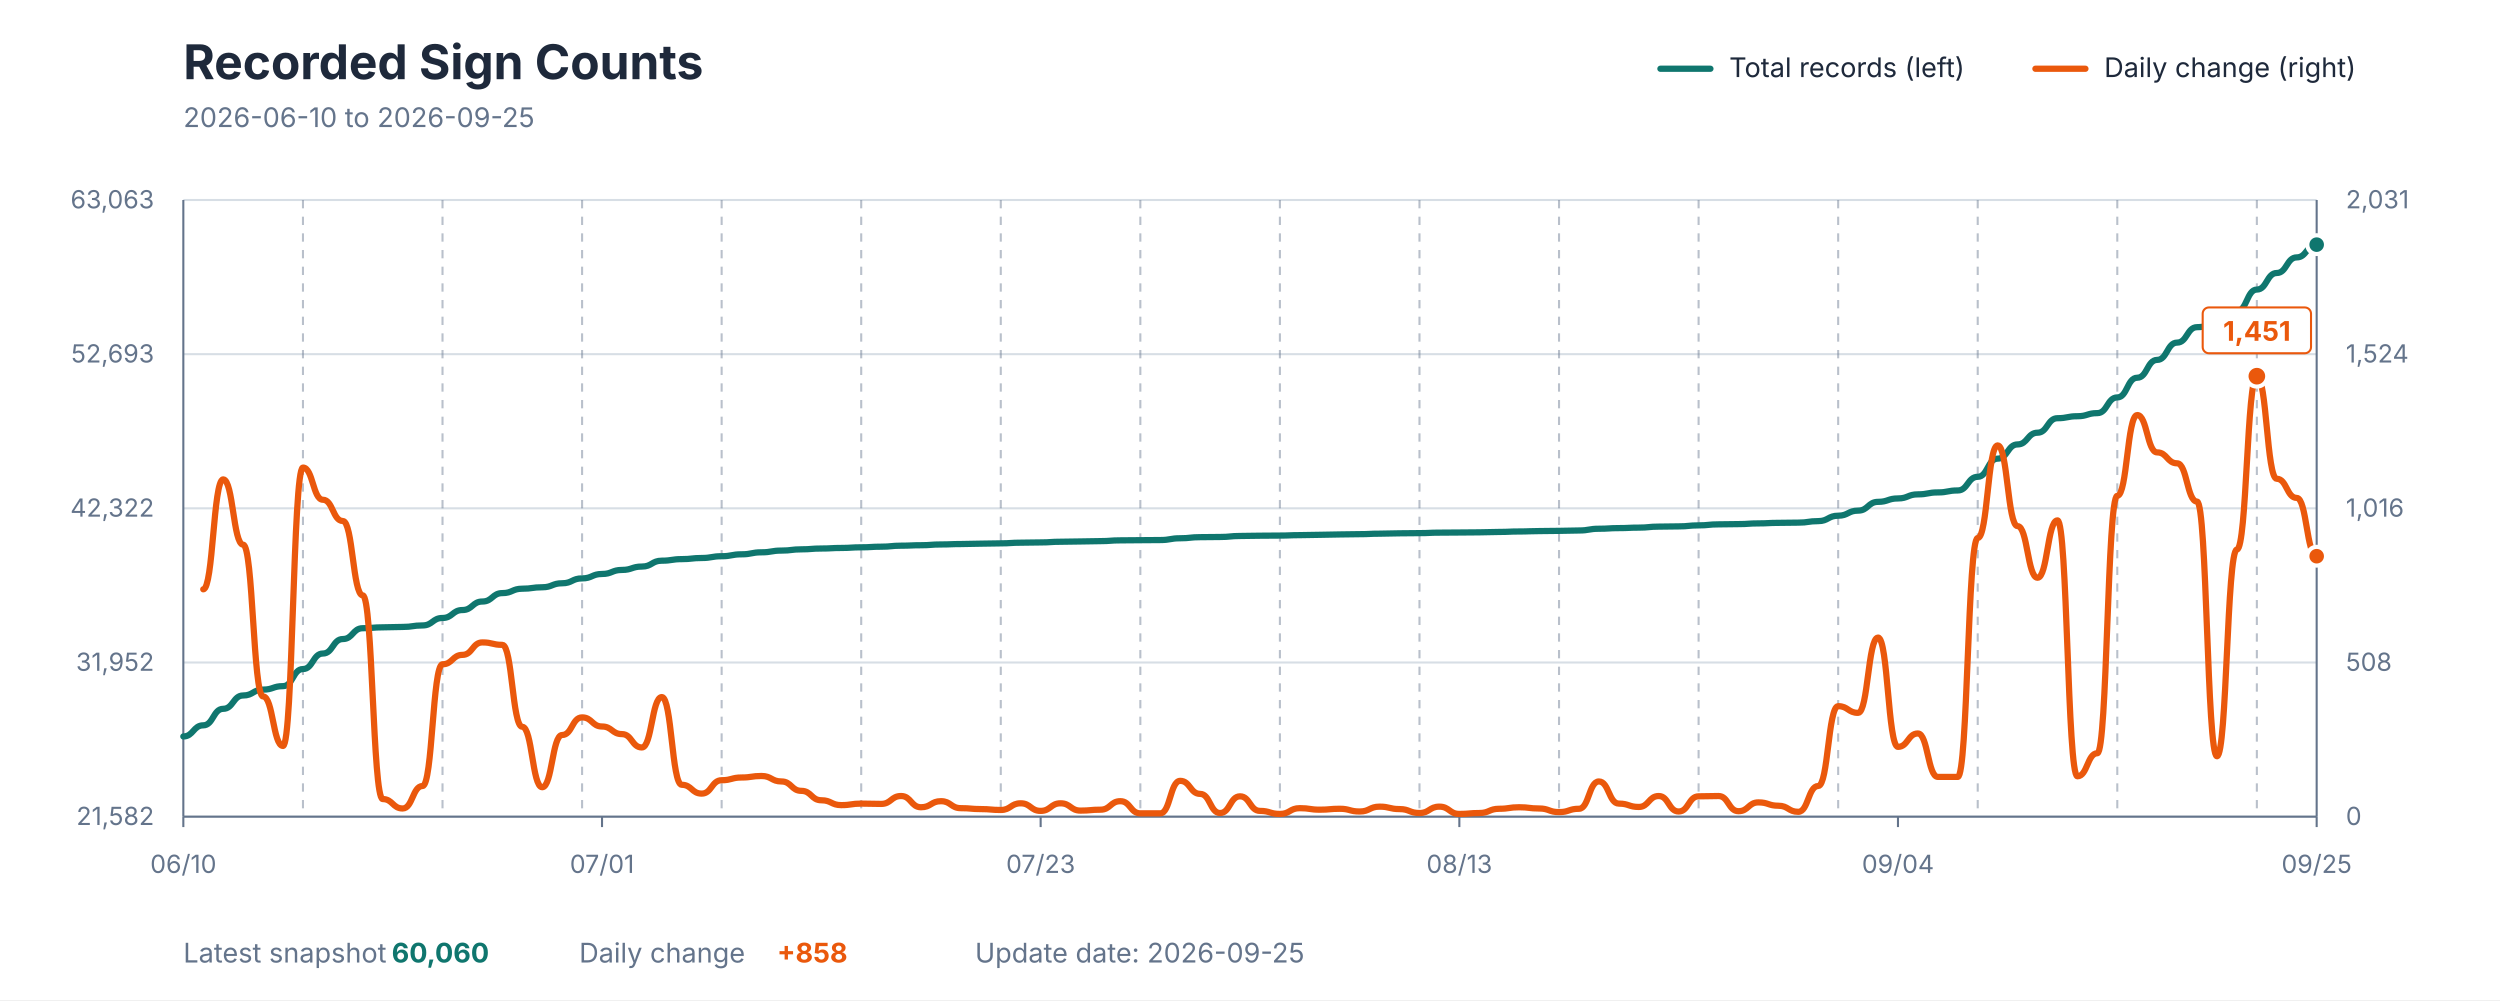
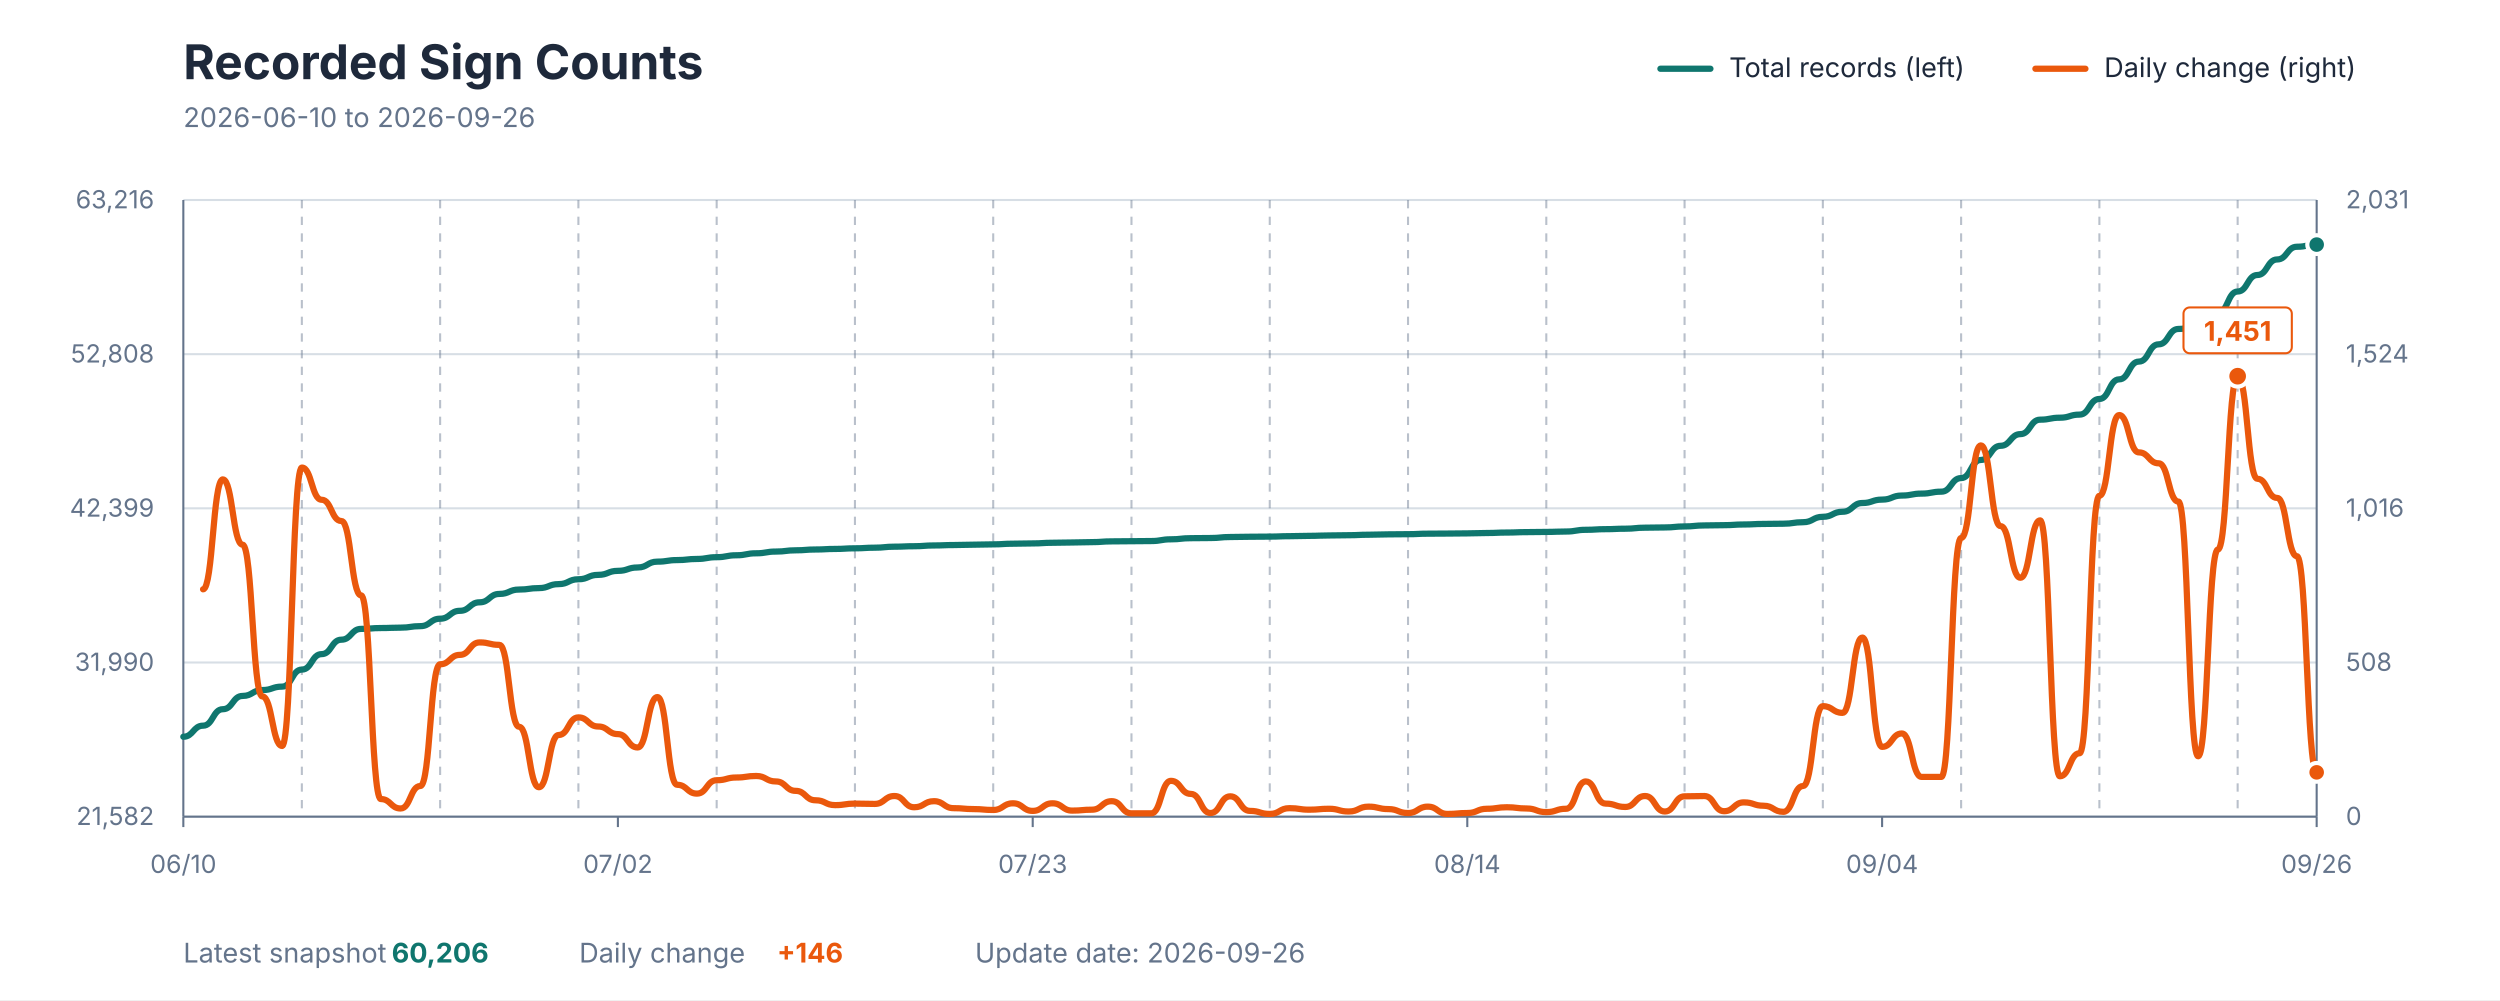
<svg xmlns="http://www.w3.org/2000/svg" viewBox="0 0 1200 480" role="img" aria-labelledby="title description">
  <style>
    text { font-family: -apple-system, BlinkMacSystemFont, "Segoe UI", sans-serif; }
    .title { fill: #1E293B; font-size: 23px; font-weight: 700; }
    .subtitle { fill: #64748B; font-size: 13px; }
    .axis-label { fill: #64748B; font-size: 12px; }
    .grid { stroke: #D7DEE5; stroke-width: 1; }
    .week { stroke: #64748B; stroke-width: 1; stroke-dasharray: 4 4; opacity: 0.45; }
    .axis { stroke: #64748B; stroke-width: 1; }
    .legend { fill: #1E293B; font-size: 13px; }
    .value { font-size: 13px; font-weight: 700; }
  </style>
  <rect width="1200" height="480" fill="#FFFFFF" />
  <text x="88" y="38" class="title">Recorded Sign Counts</text>
-   <text x="88" y="61" class="subtitle">2026-06-10 to 2026-09-25</text>
+   <text x="88" y="61" class="subtitle">2026-06-10 to 2026-09-26</text>
  <line x1="797" y1="33" x2="821" y2="33" stroke="#0F766E" stroke-width="3" stroke-linecap="round" />
  <text x="830" y="37" class="legend">Total records (left)</text>
  <line x1="977" y1="33" x2="1001" y2="33" stroke="#EA580C" stroke-width="3" stroke-linecap="round" />
  <text x="1010" y="37" class="legend">Daily change (right)</text>
  <line x1="88" y1="392" x2="1112" y2="392" class="grid" />
  <line x1="88" y1="318" x2="1112" y2="318" class="grid" />
  <line x1="88" y1="244" x2="1112" y2="244" class="grid" />
  <line x1="88" y1="170" x2="1112" y2="170" class="grid" />
  <line x1="88" y1="96" x2="1112" y2="96" class="grid" />
-   <line x1="145.421" y1="96" x2="145.421" y2="392" class="week" />
-   <line x1="212.411" y1="96" x2="212.411" y2="392" class="week" />
-   <line x1="279.402" y1="96" x2="279.402" y2="392" class="week" />
-   <line x1="346.393" y1="96" x2="346.393" y2="392" class="week" />
-   <line x1="413.383" y1="96" x2="413.383" y2="392" class="week" />
-   <line x1="480.374" y1="96" x2="480.374" y2="392" class="week" />
-   <line x1="547.364" y1="96" x2="547.364" y2="392" class="week" />
-   <line x1="614.355" y1="96" x2="614.355" y2="392" class="week" />
-   <line x1="681.346" y1="96" x2="681.346" y2="392" class="week" />
-   <line x1="748.336" y1="96" x2="748.336" y2="392" class="week" />
-   <line x1="815.327" y1="96" x2="815.327" y2="392" class="week" />
-   <line x1="882.318" y1="96" x2="882.318" y2="392" class="week" />
-   <line x1="949.308" y1="96" x2="949.308" y2="392" class="week" />
-   <line x1="1016.299" y1="96" x2="1016.299" y2="392" class="week" />
-   <line x1="1083.29" y1="96" x2="1083.29" y2="392" class="week" />
+   <line x1="144.889" y1="96" x2="144.889" y2="392" class="week" />
+   <line x1="211.259" y1="96" x2="211.259" y2="392" class="week" />
+   <line x1="277.63" y1="96" x2="277.63" y2="392" class="week" />
+   <line x1="344" y1="96" x2="344" y2="392" class="week" />
+   <line x1="410.37" y1="96" x2="410.37" y2="392" class="week" />
+   <line x1="476.741" y1="96" x2="476.741" y2="392" class="week" />
+   <line x1="543.111" y1="96" x2="543.111" y2="392" class="week" />
+   <line x1="609.481" y1="96" x2="609.481" y2="392" class="week" />
+   <line x1="675.852" y1="96" x2="675.852" y2="392" class="week" />
+   <line x1="742.222" y1="96" x2="742.222" y2="392" class="week" />
+   <line x1="808.593" y1="96" x2="808.593" y2="392" class="week" />
+   <line x1="874.963" y1="96" x2="874.963" y2="392" class="week" />
+   <line x1="941.333" y1="96" x2="941.333" y2="392" class="week" />
+   <line x1="1007.704" y1="96" x2="1007.704" y2="392" class="week" />
+   <line x1="1074.074" y1="96" x2="1074.074" y2="392" class="week" />
  <line x1="88" y1="96" x2="88" y2="392" class="axis" />
  <line x1="1112" y1="96" x2="1112" y2="392" class="axis" />
  <line x1="88" y1="392" x2="1112" y2="392" class="axis" />
  <text x="74" y="396" text-anchor="end" class="axis-label">21,582</text>
-   <text x="74" y="322" text-anchor="end" class="axis-label">31,952</text>
-   <text x="74" y="248" text-anchor="end" class="axis-label">42,322</text>
-   <text x="74" y="174" text-anchor="end" class="axis-label">52,693</text>
-   <text x="74" y="100" text-anchor="end" class="axis-label">63,063</text>
+   <text x="74" y="322" text-anchor="end" class="axis-label">31,990</text>
+   <text x="74" y="248" text-anchor="end" class="axis-label">42,399</text>
+   <text x="74" y="174" text-anchor="end" class="axis-label">52,808</text>
+   <text x="74" y="100" text-anchor="end" class="axis-label">63,216</text>
  <text x="1126" y="396" text-anchor="start" class="axis-label">0</text>
  <text x="1126" y="322" text-anchor="start" class="axis-label">508</text>
  <text x="1126" y="248" text-anchor="start" class="axis-label">1,016</text>
  <text x="1126" y="174" text-anchor="start" class="axis-label">1,524</text>
  <text x="1126" y="100" text-anchor="start" class="axis-label">2,031</text>
  <line x1="88" y1="392" x2="88" y2="397" class="axis" />
  <text x="88" y="419" text-anchor="middle" class="axis-label">06/10</text>
-   <line x1="288.972" y1="392" x2="288.972" y2="397" class="axis" />
-   <text x="288.972" y="419" text-anchor="middle" class="axis-label">07/01</text>
-   <line x1="499.514" y1="392" x2="499.514" y2="397" class="axis" />
-   <text x="499.514" y="419" text-anchor="middle" class="axis-label">07/23</text>
-   <line x1="700.486" y1="392" x2="700.486" y2="397" class="axis" />
-   <text x="700.486" y="419" text-anchor="middle" class="axis-label">08/13</text>
-   <line x1="911.028" y1="392" x2="911.028" y2="397" class="axis" />
-   <text x="911.028" y="419" text-anchor="middle" class="axis-label">09/04</text>
+   <line x1="296.593" y1="392" x2="296.593" y2="397" class="axis" />
+   <text x="296.593" y="419" text-anchor="middle" class="axis-label">07/02</text>
+   <line x1="495.704" y1="392" x2="495.704" y2="397" class="axis" />
+   <text x="495.704" y="419" text-anchor="middle" class="axis-label">07/23</text>
+   <line x1="704.296" y1="392" x2="704.296" y2="397" class="axis" />
+   <text x="704.296" y="419" text-anchor="middle" class="axis-label">08/14</text>
+   <line x1="903.407" y1="392" x2="903.407" y2="397" class="axis" />
+   <text x="903.407" y="419" text-anchor="middle" class="axis-label">09/04</text>
  <line x1="1112" y1="392" x2="1112" y2="397" class="axis" />
-   <text x="1112" y="419" text-anchor="middle" class="axis-label">09/25</text>
-   <path d="M 88.00 353.50 C 92.79 353.50, 92.79 348.16, 97.57 348.16 C 102.36 348.16, 102.36 340.23, 107.14 340.23 C 111.93 340.23, 111.93 333.83, 116.71 333.83 C 121.50 333.83, 121.50 331.01, 126.28 331.01 C 131.07 331.01, 131.07 329.35, 135.85 329.35 C 140.64 329.35, 140.64 321.14, 145.42 321.14 C 150.21 321.14, 150.21 313.69, 154.99 313.69 C 159.78 313.69, 159.78 306.74, 164.56 306.74 C 169.35 306.74, 169.35 301.54, 174.13 301.54 C 178.92 301.54, 178.92 301.12, 183.70 301.12 C 188.49 301.12, 188.49 300.93, 193.27 300.93 C 198.06 300.93, 198.06 300.21, 202.84 300.21 C 207.63 300.21, 207.63 296.63, 212.41 296.63 C 217.20 296.63, 217.20 292.82, 221.98 292.82 C 226.77 292.82, 226.77 288.73, 231.55 288.73 C 236.34 288.73, 236.34 284.69, 241.12 284.69 C 245.91 284.69, 245.91 282.58, 250.69 282.58 C 255.48 282.58, 255.48 281.89, 260.26 281.89 C 265.05 281.89, 265.05 279.97, 269.83 279.97 C 274.62 279.97, 274.62 277.63, 279.40 277.63 C 284.19 277.63, 284.19 275.51, 288.97 275.51 C 293.76 275.51, 293.76 273.57, 298.54 273.57 C 303.33 273.57, 303.33 271.95, 308.11 271.95 C 312.90 271.95, 312.90 269.13, 317.68 269.13 C 322.47 269.13, 322.47 268.38, 327.25 268.38 C 332.04 268.38, 332.04 267.84, 336.82 267.84 C 341.61 267.84, 341.61 266.99, 346.39 266.99 C 351.18 266.99, 351.18 266.07, 355.96 266.07 C 360.75 266.07, 360.75 265.11, 365.53 265.11 C 370.32 265.11, 370.32 264.28, 375.10 264.28 C 379.89 264.28, 379.89 263.68, 384.67 263.68 C 389.46 263.68, 389.46 263.29, 394.24 263.29 C 399.03 263.29, 399.03 263.02, 403.81 263.02 C 408.60 263.02, 408.60 262.71, 413.38 262.71 C 418.17 262.71, 418.17 262.41, 422.95 262.41 C 427.74 262.41, 427.74 261.93, 432.52 261.93 C 437.31 261.93, 437.31 261.71, 442.09 261.71 C 446.88 261.71, 446.88 261.34, 451.66 261.34 C 456.45 261.34, 456.45 261.14, 461.23 261.14 C 466.02 261.14, 466.02 260.96, 470.80 260.96 C 475.59 260.96, 475.59 260.81, 480.37 260.81 C 485.16 260.81, 485.16 260.49, 489.94 260.49 C 494.73 260.49, 494.73 260.36, 499.51 260.36 C 504.30 260.36, 504.30 260.04, 509.08 260.04 C 513.87 260.04, 513.87 259.90, 518.65 259.90 C 523.44 259.90, 523.44 259.74, 528.22 259.74 C 533.01 259.74, 533.01 259.37, 537.79 259.37 C 542.58 259.37, 542.58 259.29, 547.36 259.29 C 552.15 259.29, 552.15 259.22, 556.93 259.22 C 561.72 259.22, 561.72 258.37, 566.50 258.37 C 571.29 258.37, 571.29 257.84, 576.07 257.84 C 580.86 257.84, 580.86 257.75, 585.64 257.75 C 590.43 257.75, 590.43 257.27, 595.21 257.27 C 600.00 257.27, 600.00 257.14, 604.79 257.14 C 609.57 257.14, 609.57 257.07, 614.36 257.07 C 619.14 257.07, 619.14 256.87, 623.93 256.87 C 628.71 256.87, 628.71 256.71, 633.50 256.71 C 638.28 256.71, 638.28 256.53, 643.07 256.53 C 647.85 256.53, 647.85 256.40, 652.64 256.40 C 657.42 256.40, 657.42 256.17, 662.21 256.17 C 666.99 256.17, 666.99 255.99, 671.78 255.99 C 676.56 255.99, 676.56 255.90, 681.35 255.90 C 686.13 255.90, 686.13 255.67, 690.92 255.67 C 695.70 255.67, 695.70 255.60, 700.49 255.60 C 705.27 255.60, 705.27 255.52, 710.06 255.52 C 714.84 255.52, 714.84 255.33, 719.63 255.33 C 724.41 255.33, 724.41 255.11, 729.20 255.11 C 733.98 255.11, 733.98 254.92, 738.77 254.92 C 743.55 254.92, 743.55 254.81, 748.34 254.81 C 753.12 254.81, 753.12 254.63, 757.91 254.63 C 762.69 254.63, 762.69 253.80, 767.48 253.80 C 772.26 253.80, 772.26 253.49, 777.05 253.49 C 781.83 253.49, 781.83 253.26, 786.62 253.26 C 791.40 253.26, 791.40 252.78, 796.19 252.78 C 800.97 252.78, 800.97 252.66, 805.76 252.66 C 810.54 252.66, 810.54 252.18, 815.33 252.18 C 820.11 252.18, 820.11 251.69, 824.90 251.69 C 829.68 251.69, 829.68 251.57, 834.47 251.57 C 839.25 251.57, 839.25 251.23, 844.04 251.23 C 848.82 251.23, 848.82 250.97, 853.61 250.97 C 858.39 250.97, 858.39 250.86, 863.18 250.86 C 867.96 250.86, 867.96 250.14, 872.75 250.14 C 877.53 250.14, 877.53 247.54, 882.32 247.54 C 887.10 247.54, 887.10 245.10, 891.89 245.10 C 896.67 245.10, 896.67 240.89, 901.46 240.89 C 906.24 240.89, 906.24 239.25, 911.03 239.25 C 915.81 239.25, 915.81 237.29, 920.60 237.29 C 925.38 237.29, 925.38 236.36, 930.17 236.36 C 934.95 236.36, 934.95 235.42, 939.74 235.42 C 944.52 235.42, 944.52 228.87, 949.31 228.87 C 954.09 228.87, 954.09 220.15, 958.88 220.15 C 963.66 220.15, 963.66 213.32, 968.45 213.32 C 973.23 213.32, 973.23 207.70, 978.02 207.70 C 982.80 207.70, 982.80 200.74, 987.59 200.74 C 992.37 200.74, 992.37 199.79, 997.16 199.79 C 1001.94 199.79, 1001.94 198.30, 1006.73 198.30 C 1011.51 198.30, 1011.51 190.76, 1016.30 190.76 C 1021.08 190.76, 1021.08 181.31, 1025.87 181.31 C 1030.65 181.31, 1030.65 172.75, 1035.44 172.75 C 1040.22 172.75, 1040.22 164.45, 1045.01 164.45 C 1049.79 164.45, 1049.79 157.04, 1054.58 157.04 C 1059.36 157.04, 1059.36 155.62, 1064.15 155.62 C 1068.93 155.62, 1068.93 149.34, 1073.72 149.34 C 1078.50 149.34, 1078.50 138.99, 1083.29 138.99 C 1088.07 138.99, 1088.07 131.04, 1092.86 131.04 C 1097.64 131.04, 1097.64 123.55, 1102.43 123.55 C 1107.21 123.55, 1107.21 117.43, 1112.00 117.43" fill="none" stroke="#0F766E" stroke-width="3" stroke-linecap="round" stroke-linejoin="round" />
-   <path d="M 97.57 282.86 C 102.36 282.86, 102.36 230.11, 107.14 230.11 C 111.93 230.11, 111.93 261.44, 116.71 261.44 C 121.50 261.44, 121.50 334.30, 126.28 334.30 C 131.07 334.30, 131.07 358.05, 135.85 358.05 C 140.64 358.05, 140.64 224.43, 145.42 224.43 C 150.21 224.43, 150.21 239.88, 154.99 239.88 C 159.78 239.88, 159.78 250.08, 164.56 250.08 C 169.35 250.08, 169.35 285.78, 174.13 285.78 C 178.92 285.78, 178.92 383.55, 183.70 383.55 C 188.49 383.55, 188.49 388.07, 193.27 388.07 C 198.06 388.07, 198.06 377.28, 202.84 377.28 C 207.63 377.28, 207.63 318.85, 212.41 318.85 C 217.20 318.85, 217.20 314.34, 221.98 314.34 C 226.77 314.34, 226.77 308.36, 231.55 308.36 C 236.34 308.36, 236.34 309.53, 241.12 309.53 C 245.91 309.53, 245.91 348.87, 250.69 348.87 C 255.48 348.87, 255.48 377.87, 260.26 377.87 C 265.05 377.87, 265.05 352.80, 269.83 352.80 C 274.62 352.80, 274.62 344.35, 279.40 344.35 C 284.19 344.35, 284.19 348.72, 288.97 348.72 C 293.76 348.72, 293.76 352.37, 298.54 352.37 C 303.33 352.37, 303.33 358.78, 308.11 358.78 C 312.90 358.78, 312.90 334.59, 317.68 334.59 C 322.47 334.59, 322.47 376.70, 327.25 376.70 C 332.04 376.70, 332.04 380.93, 336.82 380.93 C 341.61 380.93, 341.61 374.51, 346.39 374.51 C 351.18 374.51, 351.18 373.20, 355.96 373.20 C 360.75 373.20, 360.75 372.47, 365.53 372.47 C 370.32 372.47, 370.32 375.10, 375.10 375.10 C 379.89 375.10, 379.89 379.61, 384.67 379.61 C 389.46 379.61, 389.46 384.13, 394.24 384.13 C 399.03 384.13, 399.03 386.46, 403.81 386.46 C 408.60 386.46, 408.60 385.73, 413.38 385.73 C 418.17 385.73, 418.17 385.88, 422.95 385.88 C 427.74 385.88, 427.74 382.09, 432.52 382.09 C 437.31 382.09, 437.31 387.48, 442.09 387.48 C 446.88 387.48, 446.88 384.57, 451.66 384.57 C 456.45 384.57, 456.45 387.92, 461.23 387.92 C 466.02 387.92, 466.02 388.36, 470.80 388.36 C 475.59 388.36, 475.59 388.79, 480.37 388.79 C 485.16 388.79, 485.16 385.59, 489.94 385.59 C 494.73 385.59, 494.73 389.23, 499.51 389.23 C 504.30 389.23, 504.30 385.59, 509.08 385.59 C 513.87 385.59, 513.87 389.09, 518.65 389.09 C 523.44 389.09, 523.44 388.65, 528.22 388.65 C 533.01 388.65, 533.01 384.57, 537.79 384.57 C 542.58 384.57, 542.58 390.40, 547.36 390.40 C 552.15 390.40, 552.15 390.40, 556.93 390.40 C 561.72 390.40, 561.72 374.81, 566.50 374.81 C 571.29 374.81, 571.29 381.07, 576.07 381.07 C 580.86 381.07, 580.86 390.25, 585.64 390.25 C 590.43 390.25, 590.43 382.24, 595.21 382.24 C 600.00 382.24, 600.00 389.23, 604.79 389.23 C 609.57 389.23, 609.57 390.69, 614.36 390.69 C 619.14 390.69, 619.14 387.92, 623.93 387.92 C 628.71 387.92, 628.71 388.65, 633.50 388.65 C 638.28 388.65, 638.28 388.21, 643.07 388.21 C 647.85 388.21, 647.85 389.52, 652.64 389.52 C 657.42 389.52, 657.42 387.19, 662.21 387.19 C 666.99 387.19, 666.99 388.36, 671.78 388.36 C 676.56 388.36, 676.56 390.25, 681.35 390.25 C 686.13 390.25, 686.13 387.19, 690.92 387.19 C 695.70 387.19, 695.70 390.69, 700.49 390.69 C 705.27 390.69, 705.27 390.25, 710.06 390.25 C 714.84 390.25, 714.84 388.21, 719.63 388.21 C 724.41 388.21, 724.41 387.48, 729.20 387.48 C 733.98 387.48, 733.98 388.07, 738.77 388.07 C 743.55 388.07, 743.55 389.81, 748.34 389.81 C 753.12 389.81, 753.12 388.21, 757.91 388.21 C 762.69 388.21, 762.69 375.10, 767.48 375.10 C 772.26 375.10, 772.26 385.73, 777.05 385.73 C 781.83 385.73, 781.83 387.34, 786.62 387.34 C 791.40 387.34, 791.40 382.09, 796.19 382.09 C 800.97 382.09, 800.97 389.52, 805.76 389.52 C 810.54 389.52, 810.54 382.24, 815.33 382.24 C 820.11 382.24, 820.11 382.09, 824.90 382.09 C 829.68 382.09, 829.68 389.38, 834.47 389.38 C 839.25 389.38, 839.25 385.15, 844.04 385.15 C 848.82 385.15, 848.82 386.75, 853.61 386.75 C 858.39 386.75, 858.39 389.67, 863.18 389.67 C 867.96 389.67, 867.96 377.28, 872.75 377.28 C 877.53 377.28, 877.53 338.96, 882.32 338.96 C 887.10 338.96, 887.10 342.17, 891.89 342.17 C 896.67 342.17, 896.67 306.03, 901.46 306.03 C 906.24 306.03, 906.24 358.49, 911.03 358.49 C 915.81 358.49, 915.81 352.07, 920.60 352.07 C 925.38 352.07, 925.38 372.91, 930.17 372.91 C 934.95 372.91, 934.95 372.91, 939.74 372.91 C 944.52 372.91, 944.52 258.24, 949.31 258.24 C 954.09 258.24, 954.09 213.79, 958.88 213.79 C 963.66 213.79, 963.66 252.55, 968.45 252.55 C 973.23 252.55, 973.23 277.32, 978.02 277.32 C 982.80 277.32, 982.80 249.78, 987.59 249.78 C 992.37 249.78, 992.37 372.62, 997.16 372.62 C 1001.94 372.62, 1001.94 361.55, 1006.73 361.55 C 1011.51 361.55, 1011.51 237.98, 1016.30 237.98 C 1021.08 237.98, 1021.08 199.22, 1025.87 199.22 C 1030.65 199.22, 1030.65 217.15, 1035.44 217.15 C 1040.22 217.15, 1040.22 222.39, 1045.01 222.39 C 1049.79 222.39, 1049.79 240.75, 1054.58 240.75 C 1059.36 240.75, 1059.36 363.00, 1064.15 363.00 C 1068.93 363.00, 1068.93 263.77, 1073.72 263.77 C 1078.50 263.77, 1078.50 180.57, 1083.29 180.57 C 1088.07 180.57, 1088.07 229.82, 1092.86 229.82 C 1097.64 229.82, 1097.64 239.00, 1102.43 239.00 C 1107.21 239.00, 1107.21 266.98, 1112.00 266.98" fill="none" stroke="#EA580C" stroke-width="3" stroke-linecap="round" stroke-linejoin="round" />
-   <circle cx="1083.29" cy="180.571" r="5" fill="#EA580C" stroke="#FFFFFF" stroke-width="2" />
-   <rect x="1057.29" y="147.571" width="52" height="22" rx="3" fill="#FFFFFF" stroke="#EA580C" stroke-width="1" />
-   <text x="1083.29" y="163.571" text-anchor="middle" class="value" fill="#EA580C">1,451</text>
-   <circle cx="1112" cy="117.429" r="4.5" fill="#0F766E" stroke="#FFFFFF" stroke-width="2" />
-   <circle cx="1112" cy="266.979" r="4.5" fill="#EA580C" stroke="#FFFFFF" stroke-width="2" />
+   <text x="1112" y="419" text-anchor="middle" class="axis-label">09/26</text>
+   <path d="M 88.00 353.64 C 92.74 353.64, 92.74 348.32, 97.48 348.32 C 102.22 348.32, 102.22 340.42, 106.96 340.42 C 111.70 340.42, 111.70 334.05, 116.44 334.05 C 121.19 334.05, 121.19 331.23, 125.93 331.23 C 130.67 331.23, 130.67 329.58, 135.41 329.58 C 140.15 329.58, 140.15 321.40, 144.89 321.40 C 149.63 321.40, 149.63 313.98, 154.37 313.98 C 159.11 313.98, 159.11 307.05, 163.85 307.05 C 168.59 307.05, 168.59 301.87, 173.33 301.87 C 178.07 301.87, 178.07 301.46, 182.81 301.46 C 187.56 301.46, 187.56 301.27, 192.30 301.27 C 197.04 301.27, 197.04 300.55, 201.78 300.55 C 206.52 300.55, 206.52 296.98, 211.26 296.98 C 216.00 296.98, 216.00 293.19, 220.74 293.19 C 225.48 293.19, 225.48 289.11, 230.22 289.11 C 234.96 289.11, 234.96 285.09, 239.70 285.09 C 244.44 285.09, 244.44 282.98, 249.19 282.98 C 253.93 282.98, 253.93 282.29, 258.67 282.29 C 263.41 282.29, 263.41 280.38, 268.15 280.38 C 272.89 280.38, 272.89 278.05, 277.63 278.05 C 282.37 278.05, 282.37 275.94, 287.11 275.94 C 291.85 275.94, 291.85 274.01, 296.59 274.01 C 301.33 274.01, 301.33 272.39, 306.07 272.39 C 310.81 272.39, 310.81 269.59, 315.56 269.59 C 320.30 269.59, 320.30 268.84, 325.04 268.84 C 329.78 268.84, 329.78 268.30, 334.52 268.30 C 339.26 268.30, 339.26 267.45, 344.00 267.45 C 348.74 267.45, 348.74 266.53, 353.48 266.53 C 358.22 266.53, 358.22 265.58, 362.96 265.58 C 367.70 265.58, 367.70 264.75, 372.44 264.75 C 377.19 264.75, 377.19 264.15, 381.93 264.15 C 386.67 264.15, 386.67 263.76, 391.41 263.76 C 396.15 263.76, 396.15 263.49, 400.89 263.49 C 405.63 263.49, 405.63 263.19, 410.37 263.19 C 415.11 263.19, 415.11 262.89, 419.85 262.89 C 424.59 262.89, 424.59 262.41, 429.33 262.41 C 434.07 262.41, 434.07 262.19, 438.81 262.19 C 443.56 262.19, 443.56 261.82, 448.30 261.82 C 453.04 261.82, 453.04 261.62, 457.78 261.62 C 462.52 261.62, 462.52 261.45, 467.26 261.45 C 472.00 261.45, 472.00 261.29, 476.74 261.29 C 481.48 261.29, 481.48 260.98, 486.22 260.98 C 490.96 260.98, 490.96 260.84, 495.70 260.84 C 500.44 260.84, 500.44 260.53, 505.19 260.53 C 509.93 260.53, 509.93 260.39, 514.67 260.39 C 519.41 260.39, 519.41 260.22, 524.15 260.22 C 528.89 260.22, 528.89 259.86, 533.63 259.86 C 538.37 259.86, 538.37 259.78, 543.11 259.78 C 547.85 259.78, 547.85 259.70, 552.59 259.70 C 557.33 259.70, 557.33 258.87, 562.07 258.87 C 566.81 258.87, 566.81 258.33, 571.56 258.33 C 576.30 258.33, 576.30 258.25, 581.04 258.25 C 585.78 258.25, 585.78 257.77, 590.52 257.77 C 595.26 257.77, 595.26 257.64, 600.00 257.64 C 604.74 257.64, 604.74 257.57, 609.48 257.57 C 614.22 257.57, 614.22 257.37, 618.96 257.37 C 623.70 257.37, 623.70 257.21, 628.44 257.21 C 633.19 257.21, 633.19 257.02, 637.93 257.02 C 642.67 257.02, 642.67 256.90, 647.41 256.90 C 652.15 256.90, 652.15 256.67, 656.89 256.67 C 661.63 256.67, 661.63 256.49, 666.37 256.49 C 671.11 256.49, 671.11 256.41, 675.85 256.41 C 680.59 256.41, 680.59 256.17, 685.33 256.17 C 690.07 256.17, 690.07 256.11, 694.81 256.11 C 699.56 256.11, 699.56 256.02, 704.30 256.02 C 709.04 256.02, 709.04 255.84, 713.78 255.84 C 718.52 255.84, 718.52 255.62, 723.26 255.62 C 728.00 255.62, 728.00 255.42, 732.74 255.42 C 737.48 255.42, 737.48 255.32, 742.22 255.32 C 746.96 255.32, 746.96 255.13, 751.70 255.13 C 756.44 255.13, 756.44 254.31, 761.19 254.31 C 765.93 254.31, 765.93 254.00, 770.67 254.00 C 775.41 254.00, 775.41 253.78, 780.15 253.78 C 784.89 253.78, 784.89 253.29, 789.63 253.29 C 794.37 253.29, 794.37 253.17, 799.11 253.17 C 803.85 253.17, 803.85 252.69, 808.59 252.69 C 813.33 252.69, 813.33 252.21, 818.07 252.21 C 822.81 252.21, 822.81 252.08, 827.56 252.08 C 832.30 252.08, 832.30 251.75, 837.04 251.75 C 841.78 251.75, 841.78 251.49, 846.52 251.49 C 851.26 251.49, 851.26 251.38, 856.00 251.38 C 860.74 251.38, 860.74 250.66, 865.48 250.66 C 870.22 250.66, 870.22 248.07, 874.96 248.07 C 879.70 248.07, 879.70 245.64, 884.44 245.64 C 889.19 245.64, 889.19 241.45, 893.93 241.45 C 898.67 241.45, 898.67 239.81, 903.41 239.81 C 908.15 239.81, 908.15 237.86, 912.89 237.86 C 917.63 237.86, 917.63 236.93, 922.37 236.93 C 927.11 236.93, 927.11 236.00, 931.85 236.00 C 936.59 236.00, 936.59 229.48, 941.33 229.48 C 946.07 229.48, 946.07 220.78, 950.81 220.78 C 955.56 220.78, 955.56 213.98, 960.30 213.98 C 965.04 213.98, 965.04 208.38, 969.78 208.38 C 974.52 208.38, 974.52 201.44, 979.26 201.44 C 984.00 201.44, 984.00 200.50, 988.74 200.50 C 993.48 200.50, 993.48 199.01, 998.22 199.01 C 1002.96 199.01, 1002.96 191.50, 1007.70 191.50 C 1012.44 191.50, 1012.44 182.09, 1017.19 182.09 C 1021.93 182.09, 1021.93 173.56, 1026.67 173.56 C 1031.41 173.56, 1031.41 165.28, 1036.15 165.28 C 1040.89 165.28, 1040.89 157.90, 1045.63 157.90 C 1050.37 157.90, 1050.37 156.49, 1055.11 156.49 C 1059.85 156.49, 1059.85 150.23, 1064.59 150.23 C 1069.33 150.23, 1069.33 139.92, 1074.07 139.92 C 1078.81 139.92, 1078.81 132.00, 1083.56 132.00 C 1088.30 132.00, 1088.30 124.54, 1093.04 124.54 C 1097.78 124.54, 1097.78 118.44, 1102.52 118.44 C 1107.26 118.44, 1107.26 117.40, 1112.00 117.40" fill="none" stroke="#0F766E" stroke-width="3" stroke-linecap="round" stroke-linejoin="round" />
+   <path d="M 97.48 282.86 C 102.22 282.86, 102.22 230.11, 106.96 230.11 C 111.70 230.11, 111.70 261.44, 116.44 261.44 C 121.19 261.44, 121.19 334.30, 125.93 334.30 C 130.67 334.30, 130.67 358.05, 135.41 358.05 C 140.15 358.05, 140.15 224.43, 144.89 224.43 C 149.63 224.43, 149.63 239.88, 154.37 239.88 C 159.11 239.88, 159.11 250.08, 163.85 250.08 C 168.59 250.08, 168.59 285.78, 173.33 285.78 C 178.07 285.78, 178.07 383.55, 182.81 383.55 C 187.56 383.55, 187.56 388.07, 192.30 388.07 C 197.04 388.07, 197.04 377.28, 201.78 377.28 C 206.52 377.28, 206.52 318.85, 211.26 318.85 C 216.00 318.85, 216.00 314.34, 220.74 314.34 C 225.48 314.34, 225.48 308.36, 230.22 308.36 C 234.96 308.36, 234.96 309.53, 239.70 309.53 C 244.44 309.53, 244.44 348.87, 249.19 348.87 C 253.93 348.87, 253.93 377.87, 258.67 377.87 C 263.41 377.87, 263.41 352.80, 268.15 352.80 C 272.89 352.80, 272.89 344.35, 277.63 344.35 C 282.37 344.35, 282.37 348.72, 287.11 348.72 C 291.85 348.72, 291.85 352.37, 296.59 352.37 C 301.33 352.37, 301.33 358.78, 306.07 358.78 C 310.81 358.78, 310.81 334.59, 315.56 334.59 C 320.30 334.59, 320.30 376.70, 325.04 376.70 C 329.78 376.70, 329.78 380.93, 334.52 380.93 C 339.26 380.93, 339.26 374.51, 344.00 374.51 C 348.74 374.51, 348.74 373.20, 353.48 373.20 C 358.22 373.20, 358.22 372.47, 362.96 372.47 C 367.70 372.47, 367.70 375.10, 372.44 375.10 C 377.19 375.10, 377.19 379.61, 381.93 379.61 C 386.67 379.61, 386.67 384.13, 391.41 384.13 C 396.15 384.13, 396.15 386.46, 400.89 386.46 C 405.63 386.46, 405.63 385.73, 410.37 385.73 C 415.11 385.73, 415.11 385.88, 419.85 385.88 C 424.59 385.88, 424.59 382.09, 429.33 382.09 C 434.07 382.09, 434.07 387.48, 438.81 387.48 C 443.56 387.48, 443.56 384.57, 448.30 384.57 C 453.04 384.57, 453.04 387.92, 457.78 387.92 C 462.52 387.92, 462.52 388.36, 467.26 388.36 C 472.00 388.36, 472.00 388.79, 476.74 388.79 C 481.48 388.79, 481.48 385.59, 486.22 385.59 C 490.96 385.59, 490.96 389.23, 495.70 389.23 C 500.44 389.23, 500.44 385.59, 505.19 385.59 C 509.93 385.59, 509.93 389.09, 514.67 389.09 C 519.41 389.09, 519.41 388.65, 524.15 388.65 C 528.89 388.65, 528.89 384.57, 533.63 384.57 C 538.37 384.57, 538.37 390.40, 543.11 390.40 C 547.85 390.40, 547.85 390.40, 552.59 390.40 C 557.33 390.40, 557.33 374.81, 562.07 374.81 C 566.81 374.81, 566.81 381.07, 571.56 381.07 C 576.30 381.07, 576.30 390.25, 581.04 390.25 C 585.78 390.25, 585.78 382.24, 590.52 382.24 C 595.26 382.24, 595.26 389.23, 600.00 389.23 C 604.74 389.23, 604.74 390.69, 609.48 390.69 C 614.22 390.69, 614.22 387.92, 618.96 387.92 C 623.70 387.92, 623.70 388.65, 628.44 388.65 C 633.19 388.65, 633.19 388.21, 637.93 388.21 C 642.67 388.21, 642.67 389.52, 647.41 389.52 C 652.15 389.52, 652.15 387.19, 656.89 387.19 C 661.63 387.19, 661.63 388.36, 666.37 388.36 C 671.11 388.36, 671.11 390.25, 675.85 390.25 C 680.59 390.25, 680.59 387.19, 685.33 387.19 C 690.07 387.19, 690.07 390.69, 694.81 390.69 C 699.56 390.69, 699.56 390.25, 704.30 390.25 C 709.04 390.25, 709.04 388.21, 713.78 388.21 C 718.52 388.21, 718.52 387.48, 723.26 387.48 C 728.00 387.48, 728.00 388.07, 732.74 388.07 C 737.48 388.07, 737.48 389.81, 742.22 389.81 C 746.96 389.81, 746.96 388.21, 751.70 388.21 C 756.44 388.21, 756.44 375.10, 761.19 375.10 C 765.93 375.10, 765.93 385.73, 770.67 385.73 C 775.41 385.73, 775.41 387.34, 780.15 387.34 C 784.89 387.34, 784.89 382.09, 789.63 382.09 C 794.37 382.09, 794.37 389.52, 799.11 389.52 C 803.85 389.52, 803.85 382.24, 808.59 382.24 C 813.33 382.24, 813.33 382.09, 818.07 382.09 C 822.81 382.09, 822.81 389.38, 827.56 389.38 C 832.30 389.38, 832.30 385.15, 837.04 385.15 C 841.78 385.15, 841.78 386.75, 846.52 386.75 C 851.26 386.75, 851.26 389.67, 856.00 389.67 C 860.74 389.67, 860.74 377.28, 865.48 377.28 C 870.22 377.28, 870.22 338.96, 874.96 338.96 C 879.70 338.96, 879.70 342.17, 884.44 342.17 C 889.19 342.17, 889.19 306.03, 893.93 306.03 C 898.67 306.03, 898.67 358.49, 903.41 358.49 C 908.15 358.49, 908.15 352.07, 912.89 352.07 C 917.63 352.07, 917.63 372.91, 922.37 372.91 C 927.11 372.91, 927.11 372.91, 931.85 372.91 C 936.59 372.91, 936.59 258.24, 941.33 258.24 C 946.07 258.24, 946.07 213.79, 950.81 213.79 C 955.56 213.79, 955.56 252.55, 960.30 252.55 C 965.04 252.55, 965.04 277.32, 969.78 277.32 C 974.52 277.32, 974.52 249.78, 979.26 249.78 C 984.00 249.78, 984.00 372.62, 988.74 372.62 C 993.48 372.62, 993.48 361.55, 998.22 361.55 C 1002.96 361.55, 1002.96 237.98, 1007.70 237.98 C 1012.44 237.98, 1012.44 199.22, 1017.19 199.22 C 1021.93 199.22, 1021.93 217.15, 1026.67 217.15 C 1031.41 217.15, 1031.41 222.39, 1036.15 222.39 C 1040.89 222.39, 1040.89 240.75, 1045.63 240.75 C 1050.37 240.75, 1050.37 363.00, 1055.11 363.00 C 1059.85 363.00, 1059.85 263.77, 1064.59 263.77 C 1069.33 263.77, 1069.33 180.57, 1074.07 180.57 C 1078.81 180.57, 1078.81 229.82, 1083.56 229.82 C 1088.30 229.82, 1088.30 239.00, 1093.04 239.00 C 1097.78 239.00, 1097.78 266.98, 1102.52 266.98 C 1107.26 266.98, 1107.26 370.73, 1112.00 370.73" fill="none" stroke="#EA580C" stroke-width="3" stroke-linecap="round" stroke-linejoin="round" />
+   <circle cx="1074.074" cy="180.571" r="5" fill="#EA580C" stroke="#FFFFFF" stroke-width="2" />
+   <rect x="1048.074" y="147.571" width="52" height="22" rx="3" fill="#FFFFFF" stroke="#EA580C" stroke-width="1" />
+   <text x="1074.074" y="163.571" text-anchor="middle" class="value" fill="#EA580C">1,451</text>
+   <circle cx="1112" cy="117.402" r="4.5" fill="#0F766E" stroke="#FFFFFF" stroke-width="2" />
+   <circle cx="1112" cy="370.726" r="4.5" fill="#EA580C" stroke="#FFFFFF" stroke-width="2" />
  <text x="88" y="462" class="subtitle">Latest snapshot</text>
-   <text x="188" y="462" class="value" fill="#0F766E">60,060</text>
+   <text x="188" y="462" class="value" fill="#0F766E">60,206</text>
  <text x="278" y="462" class="subtitle">Daily change</text>
-   <text x="373" y="462" class="value" fill="#EA580C">+858</text>
-   <text x="468" y="462" class="subtitle">Update date: 2026-09-25</text>
+   <text x="373" y="462" class="value" fill="#EA580C">+146</text>
+   <text x="468" y="462" class="subtitle">Update date: 2026-09-26</text>
</svg>
